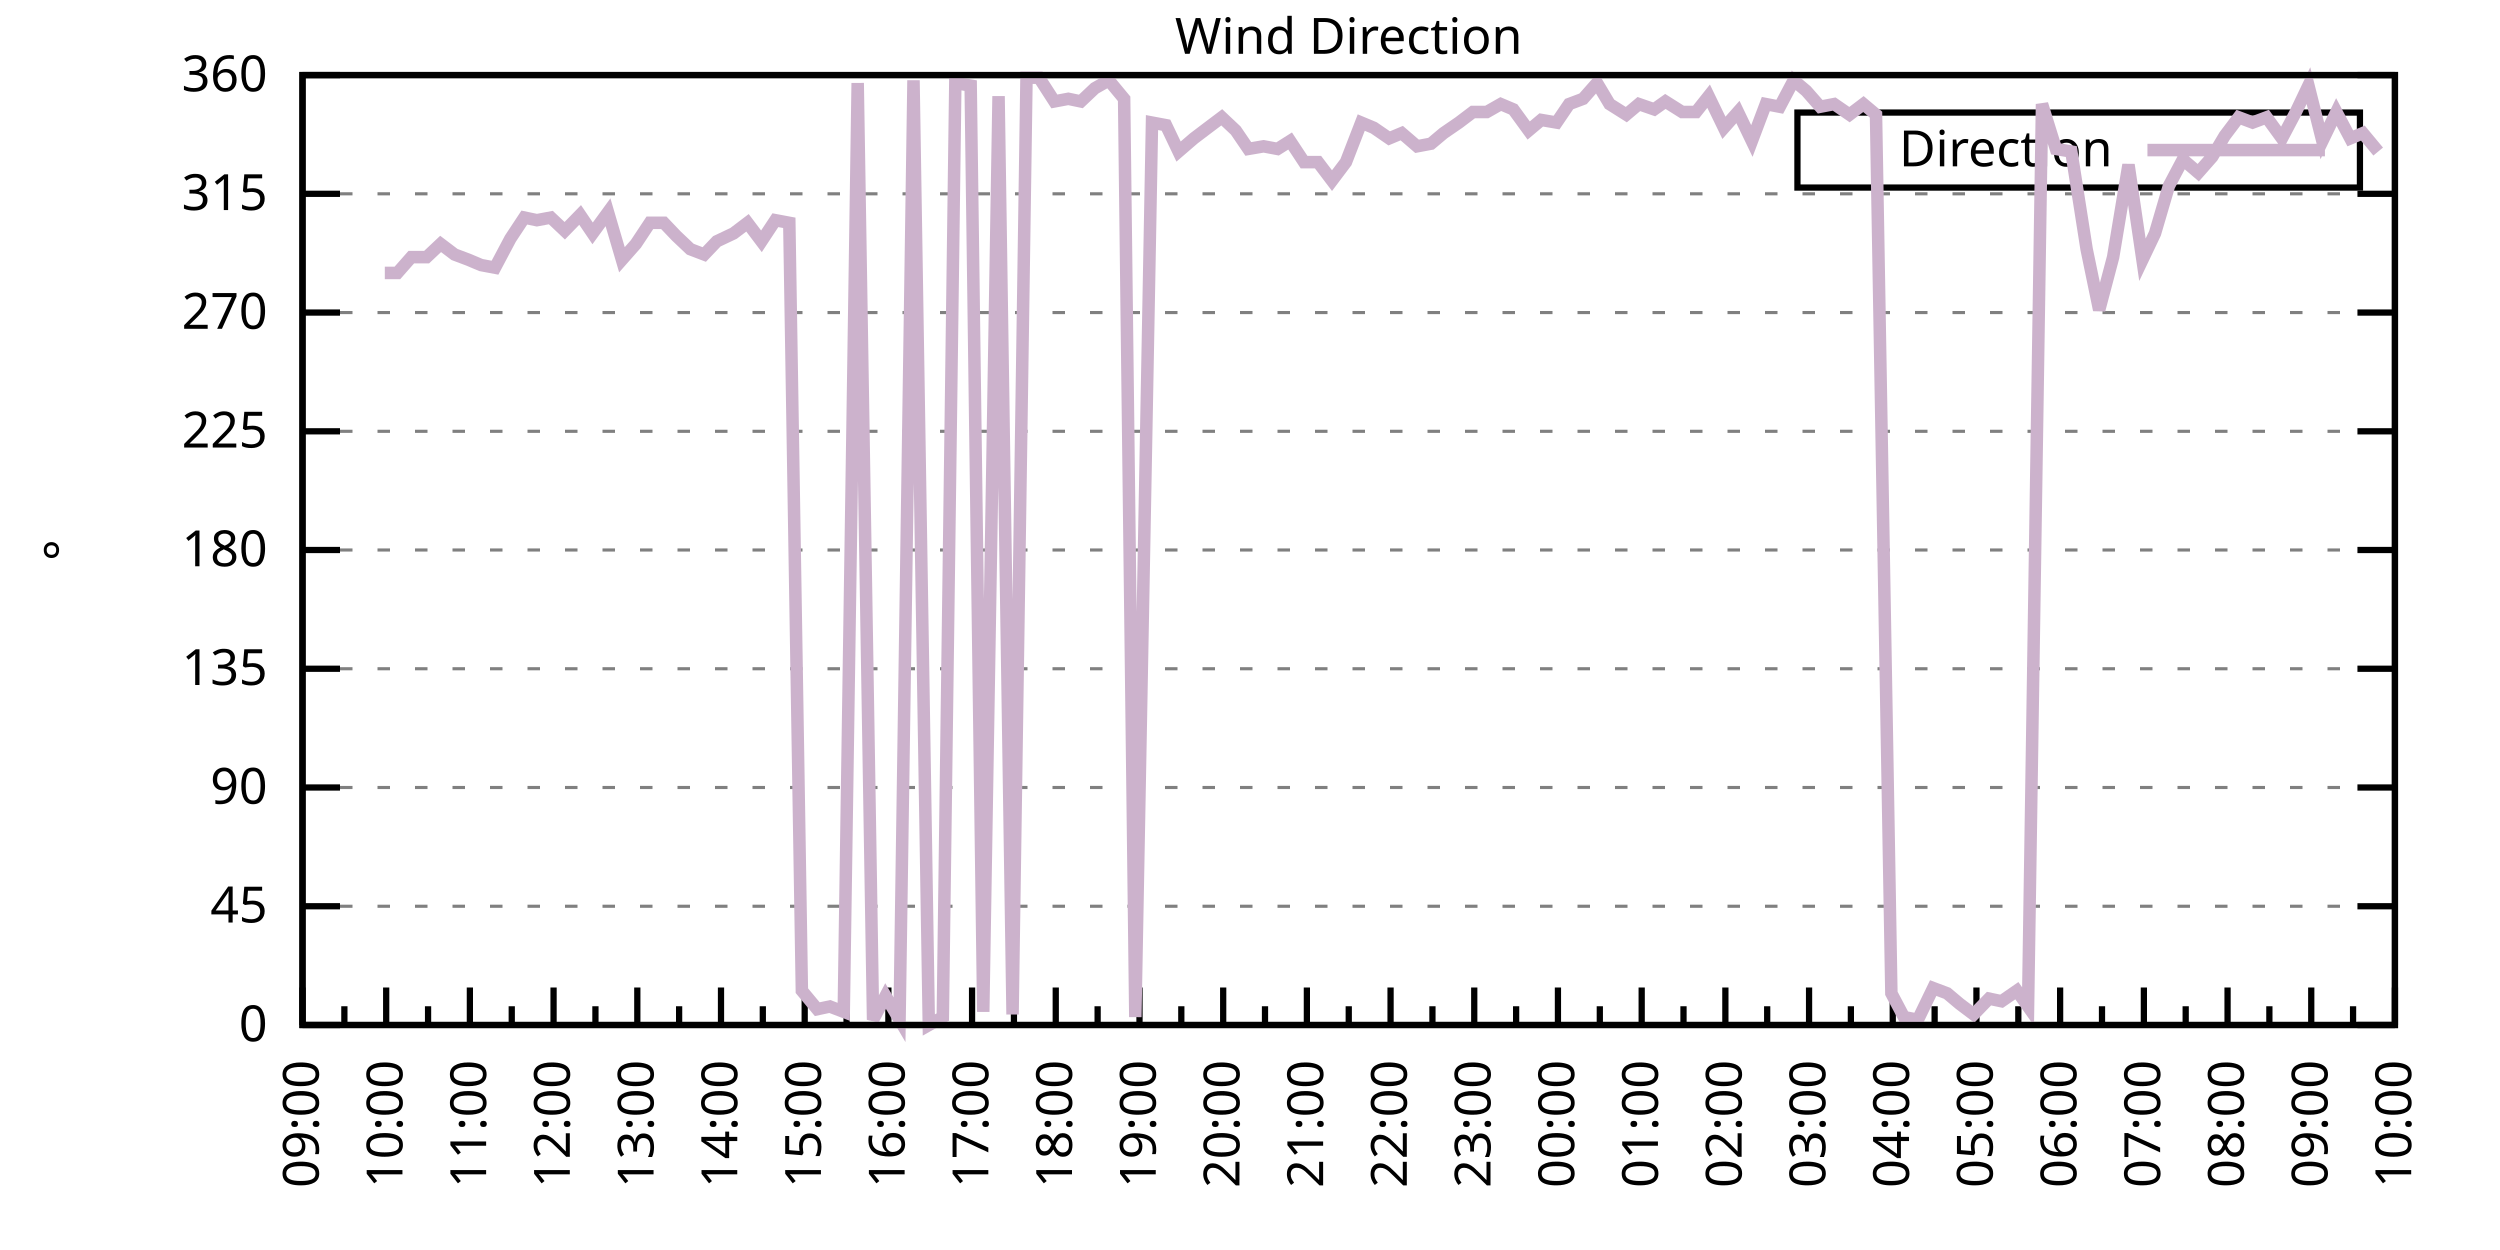
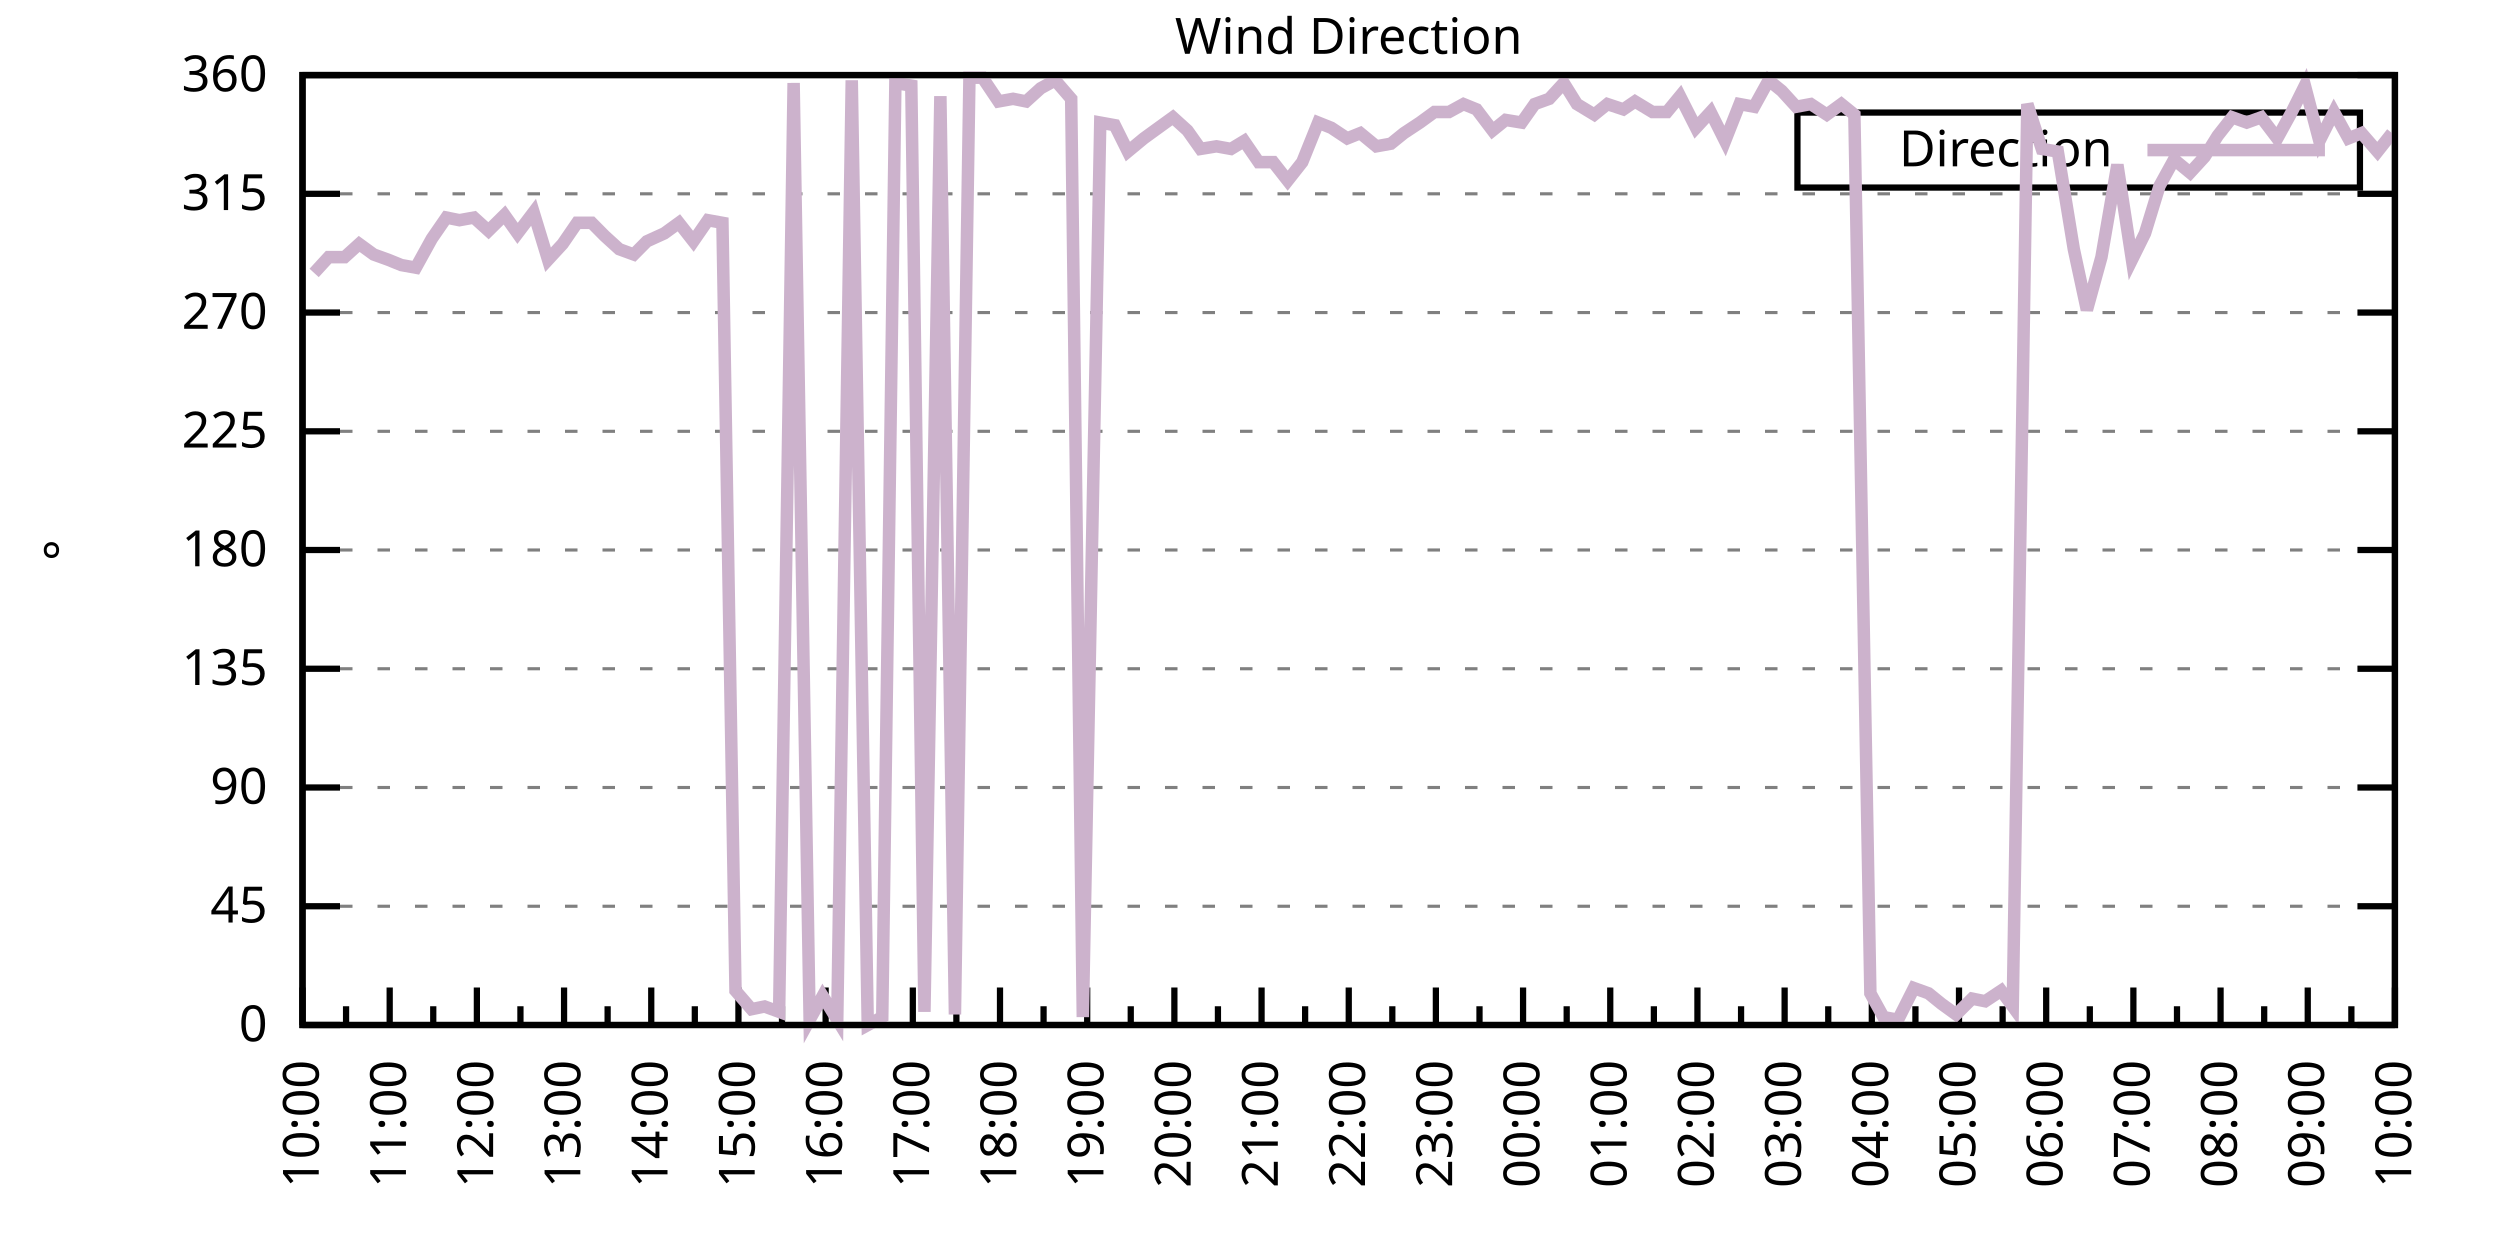
<svg xmlns="http://www.w3.org/2000/svg" xmlns:xlink="http://www.w3.org/1999/xlink" width="400" height="200" viewBox="0 0 400 200">
  <g id="gnuplot_canvas">
    <rect x="0" y="0" width="400" height="200" fill="none" />
    <defs>
      <circle id="gpDot" r="0.5" stroke-width="0.5" stroke="currentColor" />
      <path id="gpPt0" stroke-width="0.333" stroke="currentColor" d="M-1,0 h2 M0,-1 v2" />
      <path id="gpPt1" stroke-width="0.333" stroke="currentColor" d="M-1,-1 L1,1 M1,-1 L-1,1" />
      <path id="gpPt2" stroke-width="0.333" stroke="currentColor" d="M-1,0 L1,0 M0,-1 L0,1 M-1,-1 L1,1 M-1,1 L1,-1" />
      <rect id="gpPt3" stroke-width="0.333" stroke="currentColor" x="-1" y="-1" width="2" height="2" />
      <rect id="gpPt4" stroke-width="0.333" stroke="currentColor" fill="currentColor" x="-1" y="-1" width="2" height="2" />
      <circle id="gpPt5" stroke-width="0.333" stroke="currentColor" cx="0" cy="0" r="1" />
      <use xlink:href="#gpPt5" id="gpPt6" fill="currentColor" stroke="none" />
      <path id="gpPt7" stroke-width="0.333" stroke="currentColor" d="M0,-1.33 L-1.33,0.67 L1.33,0.67 z" />
      <use xlink:href="#gpPt7" id="gpPt8" fill="currentColor" stroke="none" />
      <use xlink:href="#gpPt7" id="gpPt9" stroke="currentColor" transform="rotate(180)" />
      <use xlink:href="#gpPt9" id="gpPt10" fill="currentColor" stroke="none" />
      <use xlink:href="#gpPt3" id="gpPt11" stroke="currentColor" transform="rotate(45)" />
      <use xlink:href="#gpPt11" id="gpPt12" fill="currentColor" stroke="none" />
      <path id="gpPt13" stroke-width="0.333" stroke="currentColor" d="M0,1.330 L1.265,0.411 L0.782,-1.067 L-0.782,-1.076 L-1.265,0.411 z" />
      <use xlink:href="#gpPt13" id="gpPt14" fill="currentColor" stroke="none" />
      <filter id="textbox" filterUnits="objectBoundingBox" x="0" y="0" height="1" width="1">
        <feFlood flood-color="white" flood-opacity="1" result="bgnd" />
        <feComposite in="SourceGraphic" in2="bgnd" operator="atop" />
      </filter>
      <filter id="greybox" filterUnits="objectBoundingBox" x="0" y="0" height="1" width="1">
        <feFlood flood-color="lightgrey" flood-opacity="1" result="grey" />
        <feComposite in="SourceGraphic" in2="grey" operator="atop" />
      </filter>
    </defs>
    <g fill="none" color="white" stroke="currentColor" stroke-width="1.00" stroke-linecap="butt" stroke-linejoin="miter">
</g>
    <g fill="none" color="black" stroke="currentColor" stroke-width="1.00" stroke-linecap="butt" stroke-linejoin="miter">
      <g stroke="none" shape-rendering="crispEdges">
        <polygon fill="rgb(255, 255, 255)" points="48.40,164.00 383.18,164.00 383.18,12.02 48.40,12.02 " />
      </g>
    </g>
    <g fill="none" color="black" stroke="currentColor" stroke-width="1.00" stroke-linecap="butt" stroke-linejoin="miter">
</g>
    <g fill="none" color="black" stroke="black" stroke-width="0.50" stroke-linecap="butt" stroke-linejoin="miter">
</g>
    <g fill="none" color="gray" stroke="currentColor" stroke-width="0.50" stroke-linecap="butt" stroke-linejoin="miter">
      <path stroke="gray" stroke-dasharray="2,4" class="gridline" d="M48.40,164.00 L383.19,164.00  " />
    </g>
    <g fill="none" color="gray" stroke="gray" stroke-width="1.00" stroke-linecap="butt" stroke-linejoin="miter">
</g>
    <g fill="none" color="black" stroke="currentColor" stroke-width="1.00" stroke-linecap="butt" stroke-linejoin="miter">
      <path stroke="black" d="M48.40,164.00 L54.40,164.00 M383.19,164.00 L377.19,164.00  " />
      <g transform="translate(42.80,166.60)" stroke="none" fill="black" font-family="Sans" font-size="8.00" text-anchor="end">
        <text>
          <tspan font-family="Sans"> 0</tspan>
        </text>
      </g>
    </g>
    <g fill="none" color="black" stroke="currentColor" stroke-width="1.00" stroke-linecap="butt" stroke-linejoin="miter">
</g>
    <g fill="none" color="black" stroke="black" stroke-width="0.50" stroke-linecap="butt" stroke-linejoin="miter">
</g>
    <g fill="none" color="gray" stroke="currentColor" stroke-width="0.50" stroke-linecap="butt" stroke-linejoin="miter">
      <path stroke="gray" stroke-dasharray="2,4" class="gridline" d="M48.40,145.00 L383.19,145.00  " />
    </g>
    <g fill="none" color="gray" stroke="gray" stroke-width="1.00" stroke-linecap="butt" stroke-linejoin="miter">
</g>
    <g fill="none" color="black" stroke="currentColor" stroke-width="1.00" stroke-linecap="butt" stroke-linejoin="miter">
      <path stroke="black" d="M48.40,145.00 L54.40,145.00 M383.19,145.00 L377.19,145.00  " />
      <g transform="translate(42.80,147.60)" stroke="none" fill="black" font-family="Sans" font-size="8.00" text-anchor="end">
        <text>
          <tspan font-family="Sans"> 45</tspan>
        </text>
      </g>
    </g>
    <g fill="none" color="black" stroke="currentColor" stroke-width="1.00" stroke-linecap="butt" stroke-linejoin="miter">
</g>
    <g fill="none" color="black" stroke="black" stroke-width="0.50" stroke-linecap="butt" stroke-linejoin="miter">
</g>
    <g fill="none" color="gray" stroke="currentColor" stroke-width="0.50" stroke-linecap="butt" stroke-linejoin="miter">
      <path stroke="gray" stroke-dasharray="2,4" class="gridline" d="M48.40,126.00 L383.19,126.00  " />
    </g>
    <g fill="none" color="gray" stroke="gray" stroke-width="1.00" stroke-linecap="butt" stroke-linejoin="miter">
</g>
    <g fill="none" color="black" stroke="currentColor" stroke-width="1.00" stroke-linecap="butt" stroke-linejoin="miter">
      <path stroke="black" d="M48.40,126.00 L54.40,126.00 M383.19,126.00 L377.19,126.00  " />
      <g transform="translate(42.80,128.60)" stroke="none" fill="black" font-family="Sans" font-size="8.00" text-anchor="end">
        <text>
          <tspan font-family="Sans"> 90</tspan>
        </text>
      </g>
    </g>
    <g fill="none" color="black" stroke="currentColor" stroke-width="1.00" stroke-linecap="butt" stroke-linejoin="miter">
</g>
    <g fill="none" color="black" stroke="black" stroke-width="0.50" stroke-linecap="butt" stroke-linejoin="miter">
</g>
    <g fill="none" color="gray" stroke="currentColor" stroke-width="0.50" stroke-linecap="butt" stroke-linejoin="miter">
      <path stroke="gray" stroke-dasharray="2,4" class="gridline" d="M48.40,107.00 L383.19,107.00  " />
    </g>
    <g fill="none" color="gray" stroke="gray" stroke-width="1.00" stroke-linecap="butt" stroke-linejoin="miter">
</g>
    <g fill="none" color="black" stroke="currentColor" stroke-width="1.00" stroke-linecap="butt" stroke-linejoin="miter">
      <path stroke="black" d="M48.40,107.00 L54.40,107.00 M383.19,107.00 L377.19,107.00  " />
      <g transform="translate(42.80,109.60)" stroke="none" fill="black" font-family="Sans" font-size="8.00" text-anchor="end">
        <text>
          <tspan font-family="Sans"> 135</tspan>
        </text>
      </g>
    </g>
    <g fill="none" color="black" stroke="currentColor" stroke-width="1.00" stroke-linecap="butt" stroke-linejoin="miter">
</g>
    <g fill="none" color="black" stroke="black" stroke-width="0.50" stroke-linecap="butt" stroke-linejoin="miter">
</g>
    <g fill="none" color="gray" stroke="currentColor" stroke-width="0.50" stroke-linecap="butt" stroke-linejoin="miter">
      <path stroke="gray" stroke-dasharray="2,4" class="gridline" d="M48.40,88.00 L383.19,88.00  " />
    </g>
    <g fill="none" color="gray" stroke="gray" stroke-width="1.00" stroke-linecap="butt" stroke-linejoin="miter">
</g>
    <g fill="none" color="black" stroke="currentColor" stroke-width="1.00" stroke-linecap="butt" stroke-linejoin="miter">
      <path stroke="black" d="M48.40,88.00 L54.40,88.00 M383.19,88.00 L377.19,88.00  " />
      <g transform="translate(42.80,90.60)" stroke="none" fill="black" font-family="Sans" font-size="8.00" text-anchor="end">
        <text>
          <tspan font-family="Sans"> 180</tspan>
        </text>
      </g>
    </g>
    <g fill="none" color="black" stroke="currentColor" stroke-width="1.00" stroke-linecap="butt" stroke-linejoin="miter">
</g>
    <g fill="none" color="black" stroke="black" stroke-width="0.50" stroke-linecap="butt" stroke-linejoin="miter">
</g>
    <g fill="none" color="gray" stroke="currentColor" stroke-width="0.50" stroke-linecap="butt" stroke-linejoin="miter">
      <path stroke="gray" stroke-dasharray="2,4" class="gridline" d="M48.40,69.01 L383.19,69.01  " />
    </g>
    <g fill="none" color="gray" stroke="gray" stroke-width="1.00" stroke-linecap="butt" stroke-linejoin="miter">
</g>
    <g fill="none" color="black" stroke="currentColor" stroke-width="1.00" stroke-linecap="butt" stroke-linejoin="miter">
      <path stroke="black" d="M48.40,69.01 L54.40,69.01 M383.19,69.01 L377.19,69.01  " />
      <g transform="translate(42.80,71.61)" stroke="none" fill="black" font-family="Sans" font-size="8.00" text-anchor="end">
        <text>
          <tspan font-family="Sans"> 225</tspan>
        </text>
      </g>
    </g>
    <g fill="none" color="black" stroke="currentColor" stroke-width="1.00" stroke-linecap="butt" stroke-linejoin="miter">
</g>
    <g fill="none" color="black" stroke="black" stroke-width="0.50" stroke-linecap="butt" stroke-linejoin="miter">
</g>
    <g fill="none" color="gray" stroke="currentColor" stroke-width="0.50" stroke-linecap="butt" stroke-linejoin="miter">
      <path stroke="gray" stroke-dasharray="2,4" class="gridline" d="M48.40,50.01 L383.19,50.01  " />
    </g>
    <g fill="none" color="gray" stroke="gray" stroke-width="1.00" stroke-linecap="butt" stroke-linejoin="miter">
</g>
    <g fill="none" color="black" stroke="currentColor" stroke-width="1.00" stroke-linecap="butt" stroke-linejoin="miter">
      <path stroke="black" d="M48.40,50.01 L54.40,50.01 M383.19,50.01 L377.19,50.01  " />
      <g transform="translate(42.80,52.61)" stroke="none" fill="black" font-family="Sans" font-size="8.00" text-anchor="end">
        <text>
          <tspan font-family="Sans"> 270</tspan>
        </text>
      </g>
    </g>
    <g fill="none" color="black" stroke="currentColor" stroke-width="1.00" stroke-linecap="butt" stroke-linejoin="miter">
</g>
    <g fill="none" color="black" stroke="black" stroke-width="0.50" stroke-linecap="butt" stroke-linejoin="miter">
</g>
    <g fill="none" color="gray" stroke="currentColor" stroke-width="0.50" stroke-linecap="butt" stroke-linejoin="miter">
      <path stroke="gray" stroke-dasharray="2,4" class="gridline" d="M48.40,31.01 L383.19,31.01  " />
    </g>
    <g fill="none" color="gray" stroke="gray" stroke-width="1.00" stroke-linecap="butt" stroke-linejoin="miter">
</g>
    <g fill="none" color="black" stroke="currentColor" stroke-width="1.00" stroke-linecap="butt" stroke-linejoin="miter">
      <path stroke="black" d="M48.40,31.01 L54.40,31.01 M383.19,31.01 L377.19,31.01  " />
      <g transform="translate(42.80,33.61)" stroke="none" fill="black" font-family="Sans" font-size="8.00" text-anchor="end">
        <text>
          <tspan font-family="Sans"> 315</tspan>
        </text>
      </g>
    </g>
    <g fill="none" color="black" stroke="currentColor" stroke-width="1.00" stroke-linecap="butt" stroke-linejoin="miter">
</g>
    <g fill="none" color="black" stroke="black" stroke-width="0.50" stroke-linecap="butt" stroke-linejoin="miter">
</g>
    <g fill="none" color="gray" stroke="currentColor" stroke-width="0.50" stroke-linecap="butt" stroke-linejoin="miter">
      <path stroke="gray" stroke-dasharray="2,4" class="gridline" d="M48.40,12.01 L383.19,12.01  " />
    </g>
    <g fill="none" color="gray" stroke="gray" stroke-width="1.00" stroke-linecap="butt" stroke-linejoin="miter">
</g>
    <g fill="none" color="black" stroke="currentColor" stroke-width="1.00" stroke-linecap="butt" stroke-linejoin="miter">
      <path stroke="black" d="M48.40,12.01 L54.40,12.01 M383.19,12.01 L377.19,12.01  " />
      <g transform="translate(42.80,14.61)" stroke="none" fill="black" font-family="Sans" font-size="8.00" text-anchor="end">
        <text>
          <tspan font-family="Sans"> 360</tspan>
        </text>
      </g>
    </g>
    <g fill="none" color="black" stroke="currentColor" stroke-width="1.00" stroke-linecap="butt" stroke-linejoin="miter">
      <path stroke="black" d="M48.40,164.00 L48.40,158.00  " />
      <g transform="translate(51.00,169.60) rotate(270)" stroke="none" fill="black" font-family="Sans" font-size="8.00" text-anchor="end">
        <text>
+           <tspan font-family="Sans">10:00</tspan>
+         </text>
+       </g>
+     </g>
+     <g fill="none" color="black" stroke="currentColor" stroke-width="1.00" stroke-linecap="butt" stroke-linejoin="miter">
+       <path stroke="black" d="M55.37,164.00 L55.37,161.00 M62.35,164.00 L62.35,158.00  " />
+       <g transform="translate(64.95,169.60) rotate(270)" stroke="none" fill="black" font-family="Sans" font-size="8.00" text-anchor="end">
+         <text>
+           <tspan font-family="Sans">11:00</tspan>
+         </text>
+       </g>
+     </g>
+     <g fill="none" color="black" stroke="currentColor" stroke-width="1.00" stroke-linecap="butt" stroke-linejoin="miter">
+       <path stroke="black" d="M69.32,164.00 L69.32,161.00 M76.30,164.00 L76.30,158.00  " />
+       <g transform="translate(78.90,169.60) rotate(270)" stroke="none" fill="black" font-family="Sans" font-size="8.00" text-anchor="end">
+         <text>
+           <tspan font-family="Sans">12:00</tspan>
+         </text>
+       </g>
+     </g>
+     <g fill="none" color="black" stroke="currentColor" stroke-width="1.00" stroke-linecap="butt" stroke-linejoin="miter">
+       <path stroke="black" d="M83.27,164.00 L83.27,161.00 M90.25,164.00 L90.25,158.00  " />
+       <g transform="translate(92.85,169.60) rotate(270)" stroke="none" fill="black" font-family="Sans" font-size="8.00" text-anchor="end">
+         <text>
+           <tspan font-family="Sans">13:00</tspan>
+         </text>
+       </g>
+     </g>
+     <g fill="none" color="black" stroke="currentColor" stroke-width="1.00" stroke-linecap="butt" stroke-linejoin="miter">
+       <path stroke="black" d="M97.22,164.00 L97.22,161.00 M104.20,164.00 L104.20,158.00  " />
+       <g transform="translate(106.80,169.60) rotate(270)" stroke="none" fill="black" font-family="Sans" font-size="8.00" text-anchor="end">
+         <text>
+           <tspan font-family="Sans">14:00</tspan>
+         </text>
+       </g>
+     </g>
+     <g fill="none" color="black" stroke="currentColor" stroke-width="1.00" stroke-linecap="butt" stroke-linejoin="miter">
+       <path stroke="black" d="M111.17,164.00 L111.17,161.00 M118.15,164.00 L118.15,158.00  " />
+       <g transform="translate(120.75,169.60) rotate(270)" stroke="none" fill="black" font-family="Sans" font-size="8.00" text-anchor="end">
+         <text>
+           <tspan font-family="Sans">15:00</tspan>
+         </text>
+       </g>
+     </g>
+     <g fill="none" color="black" stroke="currentColor" stroke-width="1.00" stroke-linecap="butt" stroke-linejoin="miter">
+       <path stroke="black" d="M125.12,164.00 L125.12,161.00 M132.10,164.00 L132.10,158.00  " />
+       <g transform="translate(134.70,169.60) rotate(270)" stroke="none" fill="black" font-family="Sans" font-size="8.00" text-anchor="end">
+         <text>
+           <tspan font-family="Sans">16:00</tspan>
+         </text>
+       </g>
+     </g>
+     <g fill="none" color="black" stroke="currentColor" stroke-width="1.00" stroke-linecap="butt" stroke-linejoin="miter">
+       <path stroke="black" d="M139.07,164.00 L139.07,161.00 M146.05,164.00 L146.05,158.00  " />
+       <g transform="translate(148.65,169.60) rotate(270)" stroke="none" fill="black" font-family="Sans" font-size="8.00" text-anchor="end">
+         <text>
+           <tspan font-family="Sans">17:00</tspan>
+         </text>
+       </g>
+     </g>
+     <g fill="none" color="black" stroke="currentColor" stroke-width="1.00" stroke-linecap="butt" stroke-linejoin="miter">
+       <path stroke="black" d="M153.02,164.00 L153.02,161.00 M160.00,164.00 L160.00,158.00  " />
+       <g transform="translate(162.60,169.60) rotate(270)" stroke="none" fill="black" font-family="Sans" font-size="8.00" text-anchor="end">
+         <text>
+           <tspan font-family="Sans">18:00</tspan>
+         </text>
+       </g>
+     </g>
+     <g fill="none" color="black" stroke="currentColor" stroke-width="1.00" stroke-linecap="butt" stroke-linejoin="miter">
+       <path stroke="black" d="M166.97,164.00 L166.97,161.00 M173.95,164.00 L173.95,158.00  " />
+       <g transform="translate(176.55,169.60) rotate(270)" stroke="none" fill="black" font-family="Sans" font-size="8.00" text-anchor="end">
+         <text>
+           <tspan font-family="Sans">19:00</tspan>
+         </text>
+       </g>
+     </g>
+     <g fill="none" color="black" stroke="currentColor" stroke-width="1.00" stroke-linecap="butt" stroke-linejoin="miter">
+       <path stroke="black" d="M180.92,164.00 L180.92,161.00 M187.90,164.00 L187.90,158.00  " />
+       <g transform="translate(190.50,169.60) rotate(270)" stroke="none" fill="black" font-family="Sans" font-size="8.00" text-anchor="end">
+         <text>
+           <tspan font-family="Sans">20:00</tspan>
+         </text>
+       </g>
+     </g>
+     <g fill="none" color="black" stroke="currentColor" stroke-width="1.00" stroke-linecap="butt" stroke-linejoin="miter">
+       <path stroke="black" d="M194.87,164.00 L194.87,161.00 M201.85,164.00 L201.85,158.00  " />
+       <g transform="translate(204.45,169.60) rotate(270)" stroke="none" fill="black" font-family="Sans" font-size="8.00" text-anchor="end">
+         <text>
+           <tspan font-family="Sans">21:00</tspan>
+         </text>
+       </g>
+     </g>
+     <g fill="none" color="black" stroke="currentColor" stroke-width="1.00" stroke-linecap="butt" stroke-linejoin="miter">
+       <path stroke="black" d="M208.82,164.00 L208.82,161.00 M215.80,164.00 L215.80,158.00  " />
+       <g transform="translate(218.40,169.60) rotate(270)" stroke="none" fill="black" font-family="Sans" font-size="8.00" text-anchor="end">
+         <text>
+           <tspan font-family="Sans">22:00</tspan>
+         </text>
+       </g>
+     </g>
+     <g fill="none" color="black" stroke="currentColor" stroke-width="1.00" stroke-linecap="butt" stroke-linejoin="miter">
+       <path stroke="black" d="M222.77,164.00 L222.77,161.00 M229.74,164.00 L229.74,158.00  " />
+       <g transform="translate(232.34,169.60) rotate(270)" stroke="none" fill="black" font-family="Sans" font-size="8.00" text-anchor="end">
+         <text>
+           <tspan font-family="Sans">23:00</tspan>
+         </text>
+       </g>
+     </g>
+     <g fill="none" color="black" stroke="currentColor" stroke-width="1.00" stroke-linecap="butt" stroke-linejoin="miter">
+       <path stroke="black" d="M236.72,164.00 L236.72,161.00 M243.69,164.00 L243.69,158.00  " />
+       <g transform="translate(246.29,169.60) rotate(270)" stroke="none" fill="black" font-family="Sans" font-size="8.00" text-anchor="end">
+         <text>
+           <tspan font-family="Sans">00:00</tspan>
+         </text>
+       </g>
+     </g>
+     <g fill="none" color="black" stroke="currentColor" stroke-width="1.00" stroke-linecap="butt" stroke-linejoin="miter">
+       <path stroke="black" d="M250.67,164.00 L250.67,161.00 M257.64,164.00 L257.64,158.00  " />
+       <g transform="translate(260.24,169.60) rotate(270)" stroke="none" fill="black" font-family="Sans" font-size="8.00" text-anchor="end">
+         <text>
+           <tspan font-family="Sans">01:00</tspan>
+         </text>
+       </g>
+     </g>
+     <g fill="none" color="black" stroke="currentColor" stroke-width="1.00" stroke-linecap="butt" stroke-linejoin="miter">
+       <path stroke="black" d="M264.62,164.00 L264.62,161.00 M271.59,164.00 L271.59,158.00  " />
+       <g transform="translate(274.19,169.60) rotate(270)" stroke="none" fill="black" font-family="Sans" font-size="8.00" text-anchor="end">
+         <text>
+           <tspan font-family="Sans">02:00</tspan>
+         </text>
+       </g>
+     </g>
+     <g fill="none" color="black" stroke="currentColor" stroke-width="1.00" stroke-linecap="butt" stroke-linejoin="miter">
+       <path stroke="black" d="M278.57,164.00 L278.57,161.00 M285.54,164.00 L285.54,158.00  " />
+       <g transform="translate(288.14,169.60) rotate(270)" stroke="none" fill="black" font-family="Sans" font-size="8.00" text-anchor="end">
+         <text>
+           <tspan font-family="Sans">03:00</tspan>
+         </text>
+       </g>
+     </g>
+     <g fill="none" color="black" stroke="currentColor" stroke-width="1.00" stroke-linecap="butt" stroke-linejoin="miter">
+       <path stroke="black" d="M292.52,164.00 L292.52,161.00 M299.49,164.00 L299.49,158.00  " />
+       <g transform="translate(302.09,169.60) rotate(270)" stroke="none" fill="black" font-family="Sans" font-size="8.00" text-anchor="end">
+         <text>
+           <tspan font-family="Sans">04:00</tspan>
+         </text>
+       </g>
+     </g>
+     <g fill="none" color="black" stroke="currentColor" stroke-width="1.00" stroke-linecap="butt" stroke-linejoin="miter">
+       <path stroke="black" d="M306.47,164.00 L306.47,161.00 M313.44,164.00 L313.44,158.00  " />
+       <g transform="translate(316.04,169.60) rotate(270)" stroke="none" fill="black" font-family="Sans" font-size="8.00" text-anchor="end">
+         <text>
+           <tspan font-family="Sans">05:00</tspan>
+         </text>
+       </g>
+     </g>
+     <g fill="none" color="black" stroke="currentColor" stroke-width="1.00" stroke-linecap="butt" stroke-linejoin="miter">
+       <path stroke="black" d="M320.42,164.00 L320.42,161.00 M327.39,164.00 L327.39,158.00  " />
+       <g transform="translate(329.99,169.60) rotate(270)" stroke="none" fill="black" font-family="Sans" font-size="8.00" text-anchor="end">
+         <text>
+           <tspan font-family="Sans">06:00</tspan>
+         </text>
+       </g>
+     </g>
+     <g fill="none" color="black" stroke="currentColor" stroke-width="1.00" stroke-linecap="butt" stroke-linejoin="miter">
+       <path stroke="black" d="M334.37,164.00 L334.37,161.00 M341.34,164.00 L341.34,158.00  " />
+       <g transform="translate(343.94,169.60) rotate(270)" stroke="none" fill="black" font-family="Sans" font-size="8.00" text-anchor="end">
+         <text>
+           <tspan font-family="Sans">07:00</tspan>
+         </text>
+       </g>
+     </g>
+     <g fill="none" color="black" stroke="currentColor" stroke-width="1.00" stroke-linecap="butt" stroke-linejoin="miter">
+       <path stroke="black" d="M348.32,164.00 L348.32,161.00 M355.29,164.00 L355.29,158.00  " />
+       <g transform="translate(357.89,169.60) rotate(270)" stroke="none" fill="black" font-family="Sans" font-size="8.00" text-anchor="end">
+         <text>
+           <tspan font-family="Sans">08:00</tspan>
+         </text>
+       </g>
+     </g>
+     <g fill="none" color="black" stroke="currentColor" stroke-width="1.00" stroke-linecap="butt" stroke-linejoin="miter">
+       <path stroke="black" d="M362.27,164.00 L362.27,161.00 M369.24,164.00 L369.24,158.00  " />
+       <g transform="translate(371.84,169.60) rotate(270)" stroke="none" fill="black" font-family="Sans" font-size="8.00" text-anchor="end">
+         <text>
          <tspan font-family="Sans">09:00</tspan>
        </text>
      </g>
    </g>
    <g fill="none" color="black" stroke="currentColor" stroke-width="1.00" stroke-linecap="butt" stroke-linejoin="miter">
-       <path stroke="black" d="M55.10,164.00 L55.10,161.00 M61.79,164.00 L61.79,158.00  " />
-       <g transform="translate(64.39,169.60) rotate(270)" stroke="none" fill="black" font-family="Sans" font-size="8.00" text-anchor="end">
-         <text>
-           <tspan font-family="Sans">10:00</tspan>
-         </text>
-       </g>
-     </g>
-     <g fill="none" color="black" stroke="currentColor" stroke-width="1.00" stroke-linecap="butt" stroke-linejoin="miter">
-       <path stroke="black" d="M68.49,164.00 L68.49,161.00 M75.18,164.00 L75.18,158.00  " />
-       <g transform="translate(77.78,169.60) rotate(270)" stroke="none" fill="black" font-family="Sans" font-size="8.00" text-anchor="end">
-         <text>
-           <tspan font-family="Sans">11:00</tspan>
-         </text>
-       </g>
-     </g>
-     <g fill="none" color="black" stroke="currentColor" stroke-width="1.00" stroke-linecap="butt" stroke-linejoin="miter">
-       <path stroke="black" d="M81.88,164.00 L81.88,161.00 M88.57,164.00 L88.57,158.00  " />
-       <g transform="translate(91.17,169.60) rotate(270)" stroke="none" fill="black" font-family="Sans" font-size="8.00" text-anchor="end">
-         <text>
-           <tspan font-family="Sans">12:00</tspan>
-         </text>
-       </g>
-     </g>
-     <g fill="none" color="black" stroke="currentColor" stroke-width="1.00" stroke-linecap="butt" stroke-linejoin="miter">
-       <path stroke="black" d="M95.27,164.00 L95.27,161.00 M101.97,164.00 L101.97,158.00  " />
-       <g transform="translate(104.57,169.60) rotate(270)" stroke="none" fill="black" font-family="Sans" font-size="8.00" text-anchor="end">
-         <text>
-           <tspan font-family="Sans">13:00</tspan>
-         </text>
-       </g>
-     </g>
-     <g fill="none" color="black" stroke="currentColor" stroke-width="1.00" stroke-linecap="butt" stroke-linejoin="miter">
-       <path stroke="black" d="M108.66,164.00 L108.66,161.00 M115.36,164.00 L115.36,158.00  " />
-       <g transform="translate(117.96,169.60) rotate(270)" stroke="none" fill="black" font-family="Sans" font-size="8.00" text-anchor="end">
-         <text>
-           <tspan font-family="Sans">14:00</tspan>
-         </text>
-       </g>
-     </g>
-     <g fill="none" color="black" stroke="currentColor" stroke-width="1.00" stroke-linecap="butt" stroke-linejoin="miter">
-       <path stroke="black" d="M122.05,164.00 L122.05,161.00 M128.75,164.00 L128.75,158.00  " />
-       <g transform="translate(131.35,169.60) rotate(270)" stroke="none" fill="black" font-family="Sans" font-size="8.00" text-anchor="end">
-         <text>
-           <tspan font-family="Sans">15:00</tspan>
-         </text>
-       </g>
-     </g>
-     <g fill="none" color="black" stroke="currentColor" stroke-width="1.00" stroke-linecap="butt" stroke-linejoin="miter">
-       <path stroke="black" d="M135.45,164.00 L135.45,161.00 M142.14,164.00 L142.14,158.00  " />
-       <g transform="translate(144.74,169.60) rotate(270)" stroke="none" fill="black" font-family="Sans" font-size="8.00" text-anchor="end">
-         <text>
-           <tspan font-family="Sans">16:00</tspan>
-         </text>
-       </g>
-     </g>
-     <g fill="none" color="black" stroke="currentColor" stroke-width="1.00" stroke-linecap="butt" stroke-linejoin="miter">
-       <path stroke="black" d="M148.84,164.00 L148.84,161.00 M155.53,164.00 L155.53,158.00  " />
-       <g transform="translate(158.13,169.60) rotate(270)" stroke="none" fill="black" font-family="Sans" font-size="8.00" text-anchor="end">
-         <text>
-           <tspan font-family="Sans">17:00</tspan>
-         </text>
-       </g>
-     </g>
-     <g fill="none" color="black" stroke="currentColor" stroke-width="1.00" stroke-linecap="butt" stroke-linejoin="miter">
-       <path stroke="black" d="M162.23,164.00 L162.23,161.00 M168.92,164.00 L168.92,158.00  " />
-       <g transform="translate(171.52,169.60) rotate(270)" stroke="none" fill="black" font-family="Sans" font-size="8.00" text-anchor="end">
-         <text>
-           <tspan font-family="Sans">18:00</tspan>
-         </text>
-       </g>
-     </g>
-     <g fill="none" color="black" stroke="currentColor" stroke-width="1.00" stroke-linecap="butt" stroke-linejoin="miter">
-       <path stroke="black" d="M175.62,164.00 L175.62,161.00 M182.32,164.00 L182.32,158.00  " />
-       <g transform="translate(184.92,169.60) rotate(270)" stroke="none" fill="black" font-family="Sans" font-size="8.00" text-anchor="end">
-         <text>
-           <tspan font-family="Sans">19:00</tspan>
-         </text>
-       </g>
-     </g>
-     <g fill="none" color="black" stroke="currentColor" stroke-width="1.00" stroke-linecap="butt" stroke-linejoin="miter">
-       <path stroke="black" d="M189.01,164.00 L189.01,161.00 M195.71,164.00 L195.71,158.00  " />
-       <g transform="translate(198.31,169.60) rotate(270)" stroke="none" fill="black" font-family="Sans" font-size="8.00" text-anchor="end">
-         <text>
-           <tspan font-family="Sans">20:00</tspan>
-         </text>
-       </g>
-     </g>
-     <g fill="none" color="black" stroke="currentColor" stroke-width="1.00" stroke-linecap="butt" stroke-linejoin="miter">
-       <path stroke="black" d="M202.40,164.00 L202.40,161.00 M209.10,164.00 L209.10,158.00  " />
-       <g transform="translate(211.70,169.60) rotate(270)" stroke="none" fill="black" font-family="Sans" font-size="8.00" text-anchor="end">
-         <text>
-           <tspan font-family="Sans">21:00</tspan>
-         </text>
-       </g>
-     </g>
-     <g fill="none" color="black" stroke="currentColor" stroke-width="1.00" stroke-linecap="butt" stroke-linejoin="miter">
-       <path stroke="black" d="M215.80,164.00 L215.80,161.00 M222.49,164.00 L222.49,158.00  " />
-       <g transform="translate(225.09,169.60) rotate(270)" stroke="none" fill="black" font-family="Sans" font-size="8.00" text-anchor="end">
-         <text>
-           <tspan font-family="Sans">22:00</tspan>
-         </text>
-       </g>
-     </g>
-     <g fill="none" color="black" stroke="currentColor" stroke-width="1.00" stroke-linecap="butt" stroke-linejoin="miter">
-       <path stroke="black" d="M229.19,164.00 L229.19,161.00 M235.88,164.00 L235.88,158.00  " />
-       <g transform="translate(238.48,169.60) rotate(270)" stroke="none" fill="black" font-family="Sans" font-size="8.00" text-anchor="end">
-         <text>
-           <tspan font-family="Sans">23:00</tspan>
-         </text>
-       </g>
-     </g>
-     <g fill="none" color="black" stroke="currentColor" stroke-width="1.00" stroke-linecap="butt" stroke-linejoin="miter">
-       <path stroke="black" d="M242.58,164.00 L242.58,161.00 M249.27,164.00 L249.27,158.00  " />
-       <g transform="translate(251.87,169.60) rotate(270)" stroke="none" fill="black" font-family="Sans" font-size="8.00" text-anchor="end">
-         <text>
-           <tspan font-family="Sans">00:00</tspan>
-         </text>
-       </g>
-     </g>
-     <g fill="none" color="black" stroke="currentColor" stroke-width="1.00" stroke-linecap="butt" stroke-linejoin="miter">
-       <path stroke="black" d="M255.97,164.00 L255.97,161.00 M262.67,164.00 L262.67,158.00  " />
-       <g transform="translate(265.27,169.60) rotate(270)" stroke="none" fill="black" font-family="Sans" font-size="8.00" text-anchor="end">
-         <text>
-           <tspan font-family="Sans">01:00</tspan>
-         </text>
-       </g>
-     </g>
-     <g fill="none" color="black" stroke="currentColor" stroke-width="1.00" stroke-linecap="butt" stroke-linejoin="miter">
-       <path stroke="black" d="M269.36,164.00 L269.36,161.00 M276.06,164.00 L276.06,158.00  " />
-       <g transform="translate(278.66,169.60) rotate(270)" stroke="none" fill="black" font-family="Sans" font-size="8.00" text-anchor="end">
-         <text>
-           <tspan font-family="Sans">02:00</tspan>
-         </text>
-       </g>
-     </g>
-     <g fill="none" color="black" stroke="currentColor" stroke-width="1.00" stroke-linecap="butt" stroke-linejoin="miter">
-       <path stroke="black" d="M282.75,164.00 L282.75,161.00 M289.45,164.00 L289.45,158.00  " />
-       <g transform="translate(292.05,169.60) rotate(270)" stroke="none" fill="black" font-family="Sans" font-size="8.00" text-anchor="end">
-         <text>
-           <tspan font-family="Sans">03:00</tspan>
-         </text>
-       </g>
-     </g>
-     <g fill="none" color="black" stroke="currentColor" stroke-width="1.00" stroke-linecap="butt" stroke-linejoin="miter">
-       <path stroke="black" d="M296.14,164.00 L296.14,161.00 M302.84,164.00 L302.84,158.00  " />
-       <g transform="translate(305.44,169.60) rotate(270)" stroke="none" fill="black" font-family="Sans" font-size="8.00" text-anchor="end">
-         <text>
-           <tspan font-family="Sans">04:00</tspan>
-         </text>
-       </g>
-     </g>
-     <g fill="none" color="black" stroke="currentColor" stroke-width="1.00" stroke-linecap="butt" stroke-linejoin="miter">
-       <path stroke="black" d="M309.54,164.00 L309.54,161.00 M316.23,164.00 L316.23,158.00  " />
-       <g transform="translate(318.83,169.60) rotate(270)" stroke="none" fill="black" font-family="Sans" font-size="8.00" text-anchor="end">
-         <text>
-           <tspan font-family="Sans">05:00</tspan>
-         </text>
-       </g>
-     </g>
-     <g fill="none" color="black" stroke="currentColor" stroke-width="1.00" stroke-linecap="butt" stroke-linejoin="miter">
-       <path stroke="black" d="M322.93,164.00 L322.93,161.00 M329.62,164.00 L329.62,158.00  " />
-       <g transform="translate(332.22,169.60) rotate(270)" stroke="none" fill="black" font-family="Sans" font-size="8.00" text-anchor="end">
-         <text>
-           <tspan font-family="Sans">06:00</tspan>
-         </text>
-       </g>
-     </g>
-     <g fill="none" color="black" stroke="currentColor" stroke-width="1.00" stroke-linecap="butt" stroke-linejoin="miter">
-       <path stroke="black" d="M336.32,164.00 L336.32,161.00 M343.02,164.00 L343.02,158.00  " />
-       <g transform="translate(345.62,169.60) rotate(270)" stroke="none" fill="black" font-family="Sans" font-size="8.00" text-anchor="end">
-         <text>
-           <tspan font-family="Sans">07:00</tspan>
-         </text>
-       </g>
-     </g>
-     <g fill="none" color="black" stroke="currentColor" stroke-width="1.00" stroke-linecap="butt" stroke-linejoin="miter">
-       <path stroke="black" d="M349.71,164.00 L349.71,161.00 M356.41,164.00 L356.41,158.00  " />
-       <g transform="translate(359.01,169.60) rotate(270)" stroke="none" fill="black" font-family="Sans" font-size="8.00" text-anchor="end">
-         <text>
-           <tspan font-family="Sans">08:00</tspan>
-         </text>
-       </g>
-     </g>
-     <g fill="none" color="black" stroke="currentColor" stroke-width="1.00" stroke-linecap="butt" stroke-linejoin="miter">
-       <path stroke="black" d="M363.10,164.00 L363.10,161.00 M369.80,164.00 L369.80,158.00  " />
-       <g transform="translate(372.40,169.60) rotate(270)" stroke="none" fill="black" font-family="Sans" font-size="8.00" text-anchor="end">
-         <text>
-           <tspan font-family="Sans">09:00</tspan>
-         </text>
-       </g>
-     </g>
-     <g fill="none" color="black" stroke="currentColor" stroke-width="1.00" stroke-linecap="butt" stroke-linejoin="miter">
-       <path stroke="black" d="M376.49,164.00 L376.49,161.00 M383.19,164.00 L383.19,158.00  " />
+       <path stroke="black" d="M376.22,164.00 L376.22,161.00 M383.19,164.00 L383.19,158.00  " />
      <g transform="translate(385.79,169.60) rotate(270)" stroke="none" fill="black" font-family="Sans" font-size="8.00" text-anchor="end">
        <text>
          <tspan font-family="Sans">10:00</tspan>
        </text>
      </g>
    </g>
    <g fill="none" color="black" stroke="currentColor" stroke-width="1.00" stroke-linecap="butt" stroke-linejoin="miter">
</g>
    <g fill="none" color="black" stroke="currentColor" stroke-width="1.00" stroke-linecap="butt" stroke-linejoin="miter">
      <path stroke="black" d="M48.40,12.01 L48.40,164.00 L383.19,164.00 L383.19,12.01 L48.40,12.01 Z  " />
    </g>
    <g fill="none" color="black" stroke="currentColor" stroke-width="1.00" stroke-linecap="butt" stroke-linejoin="miter">
      <g transform="translate(12.80,88.01) rotate(270)" stroke="none" fill="black" font-family="Sans" font-size="8.00" text-anchor="middle">
        <text>
          <tspan font-family="Sans">°</tspan>
        </text>
      </g>
    </g>
    <g fill="none" color="black" stroke="currentColor" stroke-width="1.00" stroke-linecap="butt" stroke-linejoin="miter">
</g>
    <g fill="none" color="black" stroke="currentColor" stroke-width="1.00" stroke-linecap="butt" stroke-linejoin="miter">
      <path stroke="black" d="M287.59,30.01 L287.59,18.01 L377.59,18.01 L377.59,30.01 L287.59,30.01 Z  " />
    </g>
    <g id="Wind_direction_plot_1">
      <g fill="none" color="white" stroke="black" stroke-width="2.00" stroke-linecap="butt" stroke-linejoin="miter">
</g>
      <g fill="none" color="black" stroke="currentColor" stroke-width="2.00" stroke-linecap="butt" stroke-linejoin="miter">
        <g transform="translate(337.99,26.61)" stroke="none" fill="black" font-family="Sans" font-size="8.00" text-anchor="end">
          <text>
            <tspan font-family="Sans">Direction</tspan>
          </text>
        </g>
      </g>
      <g fill="none" color="black" stroke="currentColor" stroke-width="2.00" stroke-linecap="butt" stroke-linejoin="miter">
-         <path stroke="rgb(204, 178, 204)" d="M343.59,24.01 L371.99,24.01 M61.57,43.67 L63.58,43.67 L65.81,41.14 L68.26,41.14 L70.50,39.03 L72.73,40.72   L74.96,41.56 L76.97,42.41 L79.20,42.83 L81.66,38.19 L83.89,34.81 L85.90,35.23 L88.13,34.81 L90.36,36.92   L92.82,34.39 L94.82,37.34 L97.28,33.96 L99.51,41.56 L101.74,39.03 L103.98,35.65 L106.21,35.65 L108.22,37.76   L110.45,39.87 L112.68,40.72 L114.69,38.61 L117.37,37.34 L119.60,35.65 L121.83,38.61 L124.06,35.23 L126.29,35.65   L128.30,158.51 L130.76,161.47 L132.77,161.04 L135.00,161.89 L137.23,13.28 L139.69,163.16 L141.69,159.36 L143.93,163.16   L146.16,12.85 L148.61,164.00 L150.85,162.73 L152.85,13.28 L155.31,13.70 L157.32,161.89 L159.77,15.39 L162.01,162.31   L164.24,12.43 L166.25,12.43 L168.70,16.23 L170.93,15.81 L172.94,16.23 L175.17,14.12 L177.41,12.85 L179.86,15.81   L181.65,162.73 L184.32,19.61 L186.56,20.03 L188.57,24.25 L191.02,22.14 L193.25,20.45 L195.48,18.77 L197.72,20.88   L199.73,23.83 L202.18,23.41 L204.41,23.83 L206.42,22.56 L208.65,25.94 L210.88,25.94 L213.12,28.90 L215.35,25.94   L217.80,19.61 L219.81,20.45 L222.27,22.14 L224.28,21.30 L226.73,23.41 L228.96,22.99 L230.97,21.30 L233.43,19.61   L235.66,17.92 L237.89,17.92 L240.12,16.65 L242.13,17.50 L244.59,20.88 L246.60,19.19 L249.05,19.61 L251.06,16.65   L253.29,15.81 L255.52,13.28 L257.53,16.65 L260.21,18.34 L262.22,16.65 L264.67,17.50 L266.46,16.23 L269.14,17.92   L271.37,17.92 L273.38,15.39 L275.83,20.45 L278.07,17.92 L280.30,22.56 L282.53,16.65 L284.76,17.08 L286.99,12.85   L289.00,14.54 L291.23,17.08 L293.47,16.65 L295.92,18.34 L298.15,16.65 L300.16,18.34 L302.62,158.93 L304.63,162.73   L306.86,163.16 L309.31,158.09 L311.54,158.93 L313.55,160.62 L315.79,162.31 L318.24,159.78 L320.25,160.20 L322.70,158.51   L324.49,161.04 L326.72,16.65 L328.95,23.83 L331.41,24.25 L333.86,39.87 L335.87,49.59 L338.10,41.14 L340.56,26.36   L342.79,41.56 L344.80,37.34 L347.03,29.74 L349.26,25.52 L351.72,27.63 L353.95,25.10 L355.96,21.72 L358.19,18.77   L360.42,19.61 L362.66,18.77 L365.11,22.14 L367.34,17.92 L369.35,13.70 L371.58,22.56 L373.82,17.92 L376.05,22.14   L378.06,21.30 L380.51,24.25  " />
+         <path stroke="rgb(204, 178, 204)" d="M343.59,24.01 L371.99,24.01 M50.26,43.67 L52.58,41.14 L55.14,41.14 L57.47,39.03 L59.79,40.72 L62.12,41.56   L64.21,42.41 L66.53,42.83 L69.09,38.19 L71.42,34.81 L73.51,35.23 L75.83,34.81 L78.16,36.92 L80.72,34.39   L82.81,37.34 L85.37,33.96 L87.69,41.56 L90.02,39.03 L92.34,35.65 L94.67,35.65 L96.76,37.76 L99.08,39.87   L101.41,40.72 L103.50,38.61 L106.29,37.34 L108.62,35.65 L110.94,38.61 L113.27,35.23 L115.59,35.65 L117.68,158.51   L120.24,161.47 L122.33,161.04 L124.66,161.89 L126.98,13.28 L129.54,163.16 L131.63,159.36 L133.96,163.16 L136.28,12.85   L138.84,164.00 L141.16,162.73 L143.26,13.28 L145.81,13.70 L147.91,161.89 L150.46,15.39 L152.79,162.31 L155.11,12.43   L157.21,12.43 L159.76,16.23 L162.09,15.81 L164.18,16.23 L166.51,14.12 L168.83,12.85 L171.39,15.81 L173.25,162.73   L176.04,19.61 L178.36,20.03 L180.46,24.25 L183.01,22.14 L185.34,20.45 L187.66,18.77 L189.99,20.88 L192.08,23.83   L194.64,23.41 L196.96,23.83 L199.06,22.56 L201.38,25.94 L203.71,25.94 L206.03,28.90 L208.36,25.94 L210.91,19.61   L213.01,20.45 L215.56,22.14 L217.65,21.30 L220.21,23.41 L222.54,22.99 L224.63,21.30 L227.19,19.61 L229.51,17.92   L231.84,17.92 L234.16,16.65 L236.25,17.50 L238.81,20.88 L240.90,19.19 L243.46,19.61 L245.55,16.65 L247.88,15.81   L250.20,13.28 L252.30,16.65 L255.09,18.34 L257.18,16.65 L259.74,17.50 L261.60,16.23 L264.39,17.92 L266.71,17.92   L268.80,15.39 L271.36,20.45 L273.69,17.92 L276.01,22.56 L278.34,16.65 L280.66,17.08 L282.99,12.85 L285.08,14.54   L287.40,17.08 L289.73,16.65 L292.29,18.34 L294.61,16.65 L296.70,18.34 L299.26,158.93 L301.35,162.73 L303.68,163.16   L306.23,158.09 L308.56,158.93 L310.65,160.62 L312.98,162.31 L315.53,159.78 L317.63,160.20 L320.18,158.51 L322.04,161.04   L324.37,16.65 L326.69,23.83 L329.25,24.25 L331.81,39.87 L333.90,49.59 L336.23,41.14 L338.78,26.36 L341.11,41.56   L343.20,37.34 L345.53,29.74 L347.85,25.52 L350.41,27.63 L352.73,25.10 L354.83,21.72 L357.15,18.77 L359.48,19.61   L361.80,18.77 L364.36,22.14 L366.68,17.92 L368.78,13.70 L371.10,22.56 L373.43,17.92 L375.75,22.14 L377.84,21.30   L380.40,24.25 L382.73,21.30  " />
      </g>
    </g>
    <g fill="none" color="black" stroke="currentColor" stroke-width="2.00" stroke-linecap="butt" stroke-linejoin="miter">
</g>
    <g fill="none" color="black" stroke="black" stroke-width="1.00" stroke-linecap="butt" stroke-linejoin="miter">
</g>
    <g fill="none" color="black" stroke="currentColor" stroke-width="1.00" stroke-linecap="butt" stroke-linejoin="miter">
      <path stroke="black" d="M48.40,12.01 L48.40,164.00 L383.19,164.00 L383.19,12.01 L48.40,12.01 Z  " />
    </g>
    <g fill="none" color="black" stroke="currentColor" stroke-width="1.00" stroke-linecap="butt" stroke-linejoin="miter">
      <g transform="translate(215.79,8.61)" stroke="none" fill="black" font-family="Sans" font-size="8.00" text-anchor="middle">
        <text>
          <tspan font-family="Sans">Wind Direction</tspan>
        </text>
      </g>
    </g>
    <g fill="none" color="black" stroke="currentColor" stroke-width="1.00" stroke-linecap="butt" stroke-linejoin="miter">
</g>
  </g>
</svg>
